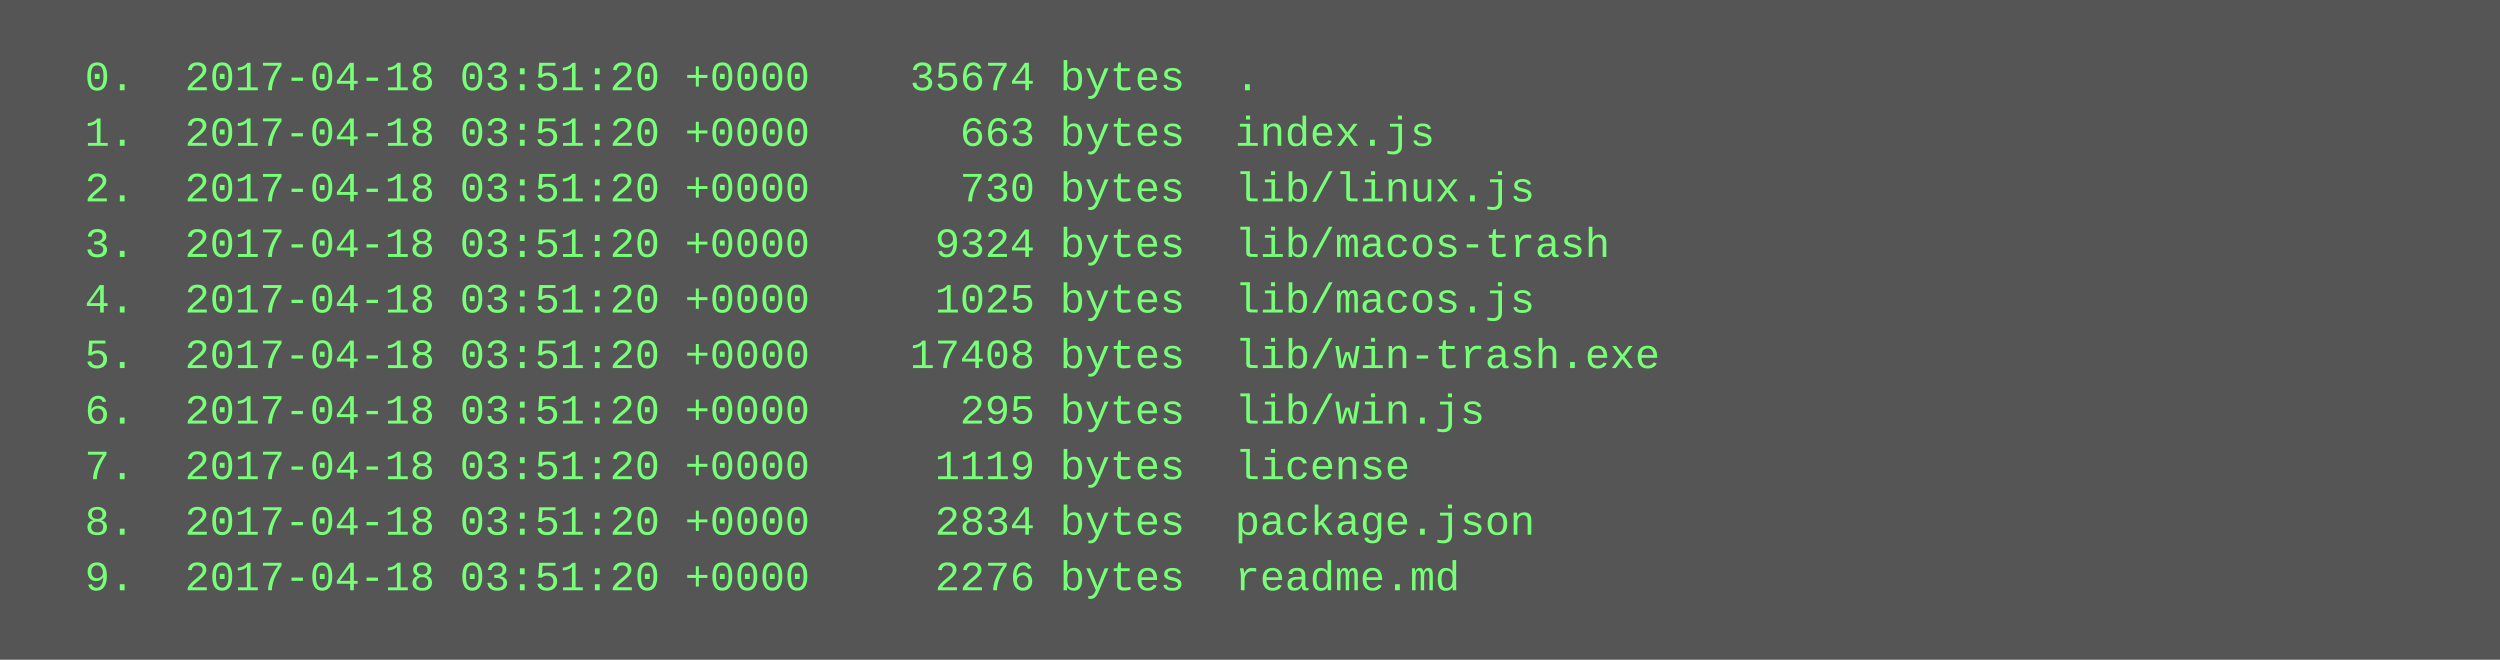
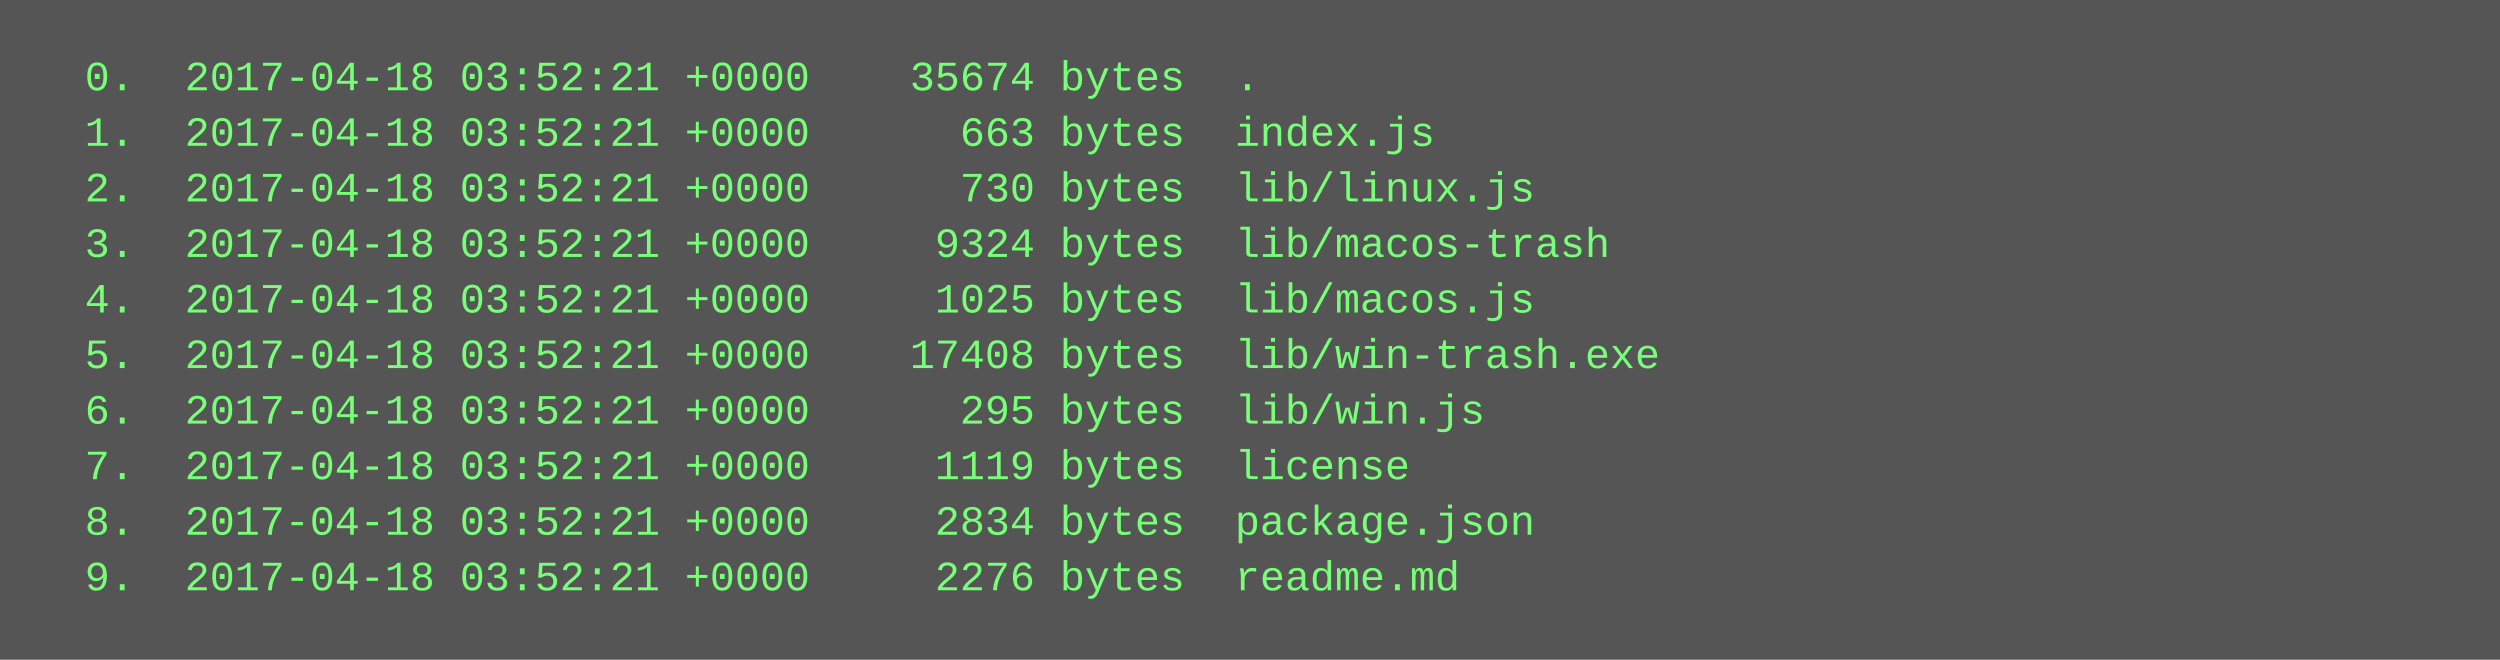
<svg xmlns="http://www.w3.org/2000/svg" height="190" width="720">
  <rect height="190" fill="#555" width="720" />
  <text fill="#7f7" font-family="Courier New" font-size="12" xml:space="preserve">
-     <tspan x="10" y="26">  0.  2017-04-18 03:51:20 +0000    35674 bytes  .</tspan>
-     <tspan x="10" y="42">  1.  2017-04-18 03:51:20 +0000      663 bytes  index.js</tspan>
-     <tspan x="10" y="58">  2.  2017-04-18 03:51:20 +0000      730 bytes  lib/linux.js</tspan>
-     <tspan x="10" y="74">  3.  2017-04-18 03:51:20 +0000     9324 bytes  lib/macos-trash</tspan>
-     <tspan x="10" y="90">  4.  2017-04-18 03:51:20 +0000     1025 bytes  lib/macos.js</tspan>
-     <tspan x="10" y="106">  5.  2017-04-18 03:51:20 +0000    17408 bytes  lib/win-trash.exe</tspan>
-     <tspan x="10" y="122">  6.  2017-04-18 03:51:20 +0000      295 bytes  lib/win.js</tspan>
-     <tspan x="10" y="138">  7.  2017-04-18 03:51:20 +0000     1119 bytes  license</tspan>
-     <tspan x="10" y="154">  8.  2017-04-18 03:51:20 +0000     2834 bytes  package.json</tspan>
-     <tspan x="10" y="170">  9.  2017-04-18 03:51:20 +0000     2276 bytes  readme.md</tspan>
+     <tspan x="10" y="26">  0.  2017-04-18 03:52:21 +0000    35674 bytes  .</tspan>
+     <tspan x="10" y="42">  1.  2017-04-18 03:52:21 +0000      663 bytes  index.js</tspan>
+     <tspan x="10" y="58">  2.  2017-04-18 03:52:21 +0000      730 bytes  lib/linux.js</tspan>
+     <tspan x="10" y="74">  3.  2017-04-18 03:52:21 +0000     9324 bytes  lib/macos-trash</tspan>
+     <tspan x="10" y="90">  4.  2017-04-18 03:52:21 +0000     1025 bytes  lib/macos.js</tspan>
+     <tspan x="10" y="106">  5.  2017-04-18 03:52:21 +0000    17408 bytes  lib/win-trash.exe</tspan>
+     <tspan x="10" y="122">  6.  2017-04-18 03:52:21 +0000      295 bytes  lib/win.js</tspan>
+     <tspan x="10" y="138">  7.  2017-04-18 03:52:21 +0000     1119 bytes  license</tspan>
+     <tspan x="10" y="154">  8.  2017-04-18 03:52:21 +0000     2834 bytes  package.json</tspan>
+     <tspan x="10" y="170">  9.  2017-04-18 03:52:21 +0000     2276 bytes  readme.md</tspan>
  </text>
</svg>
